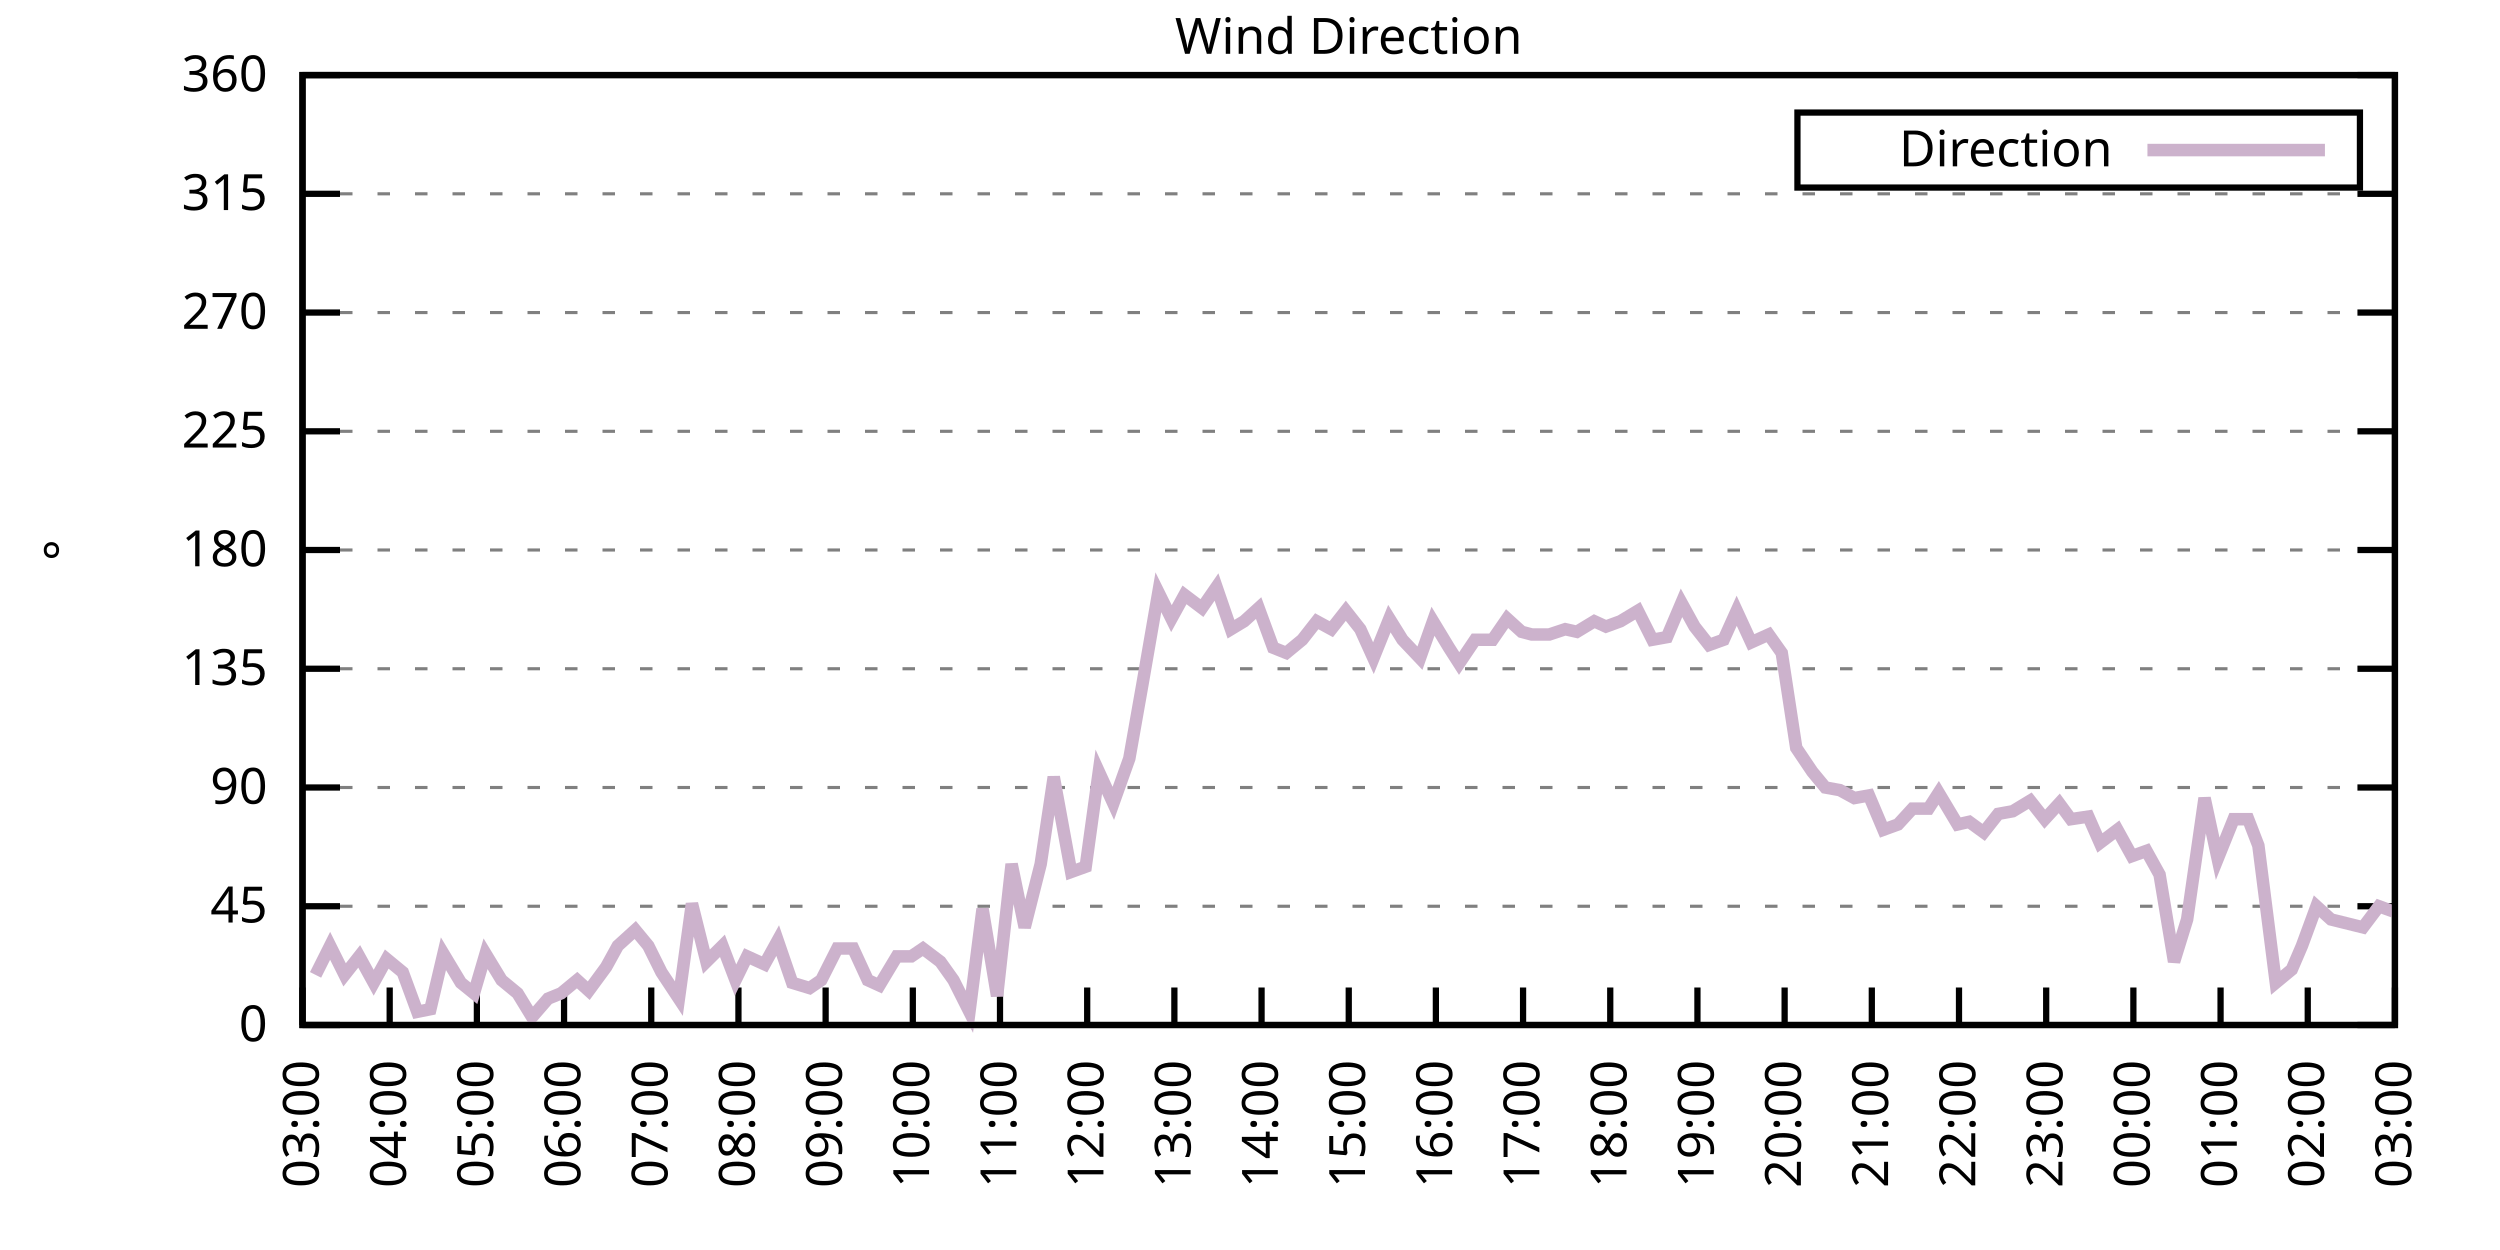
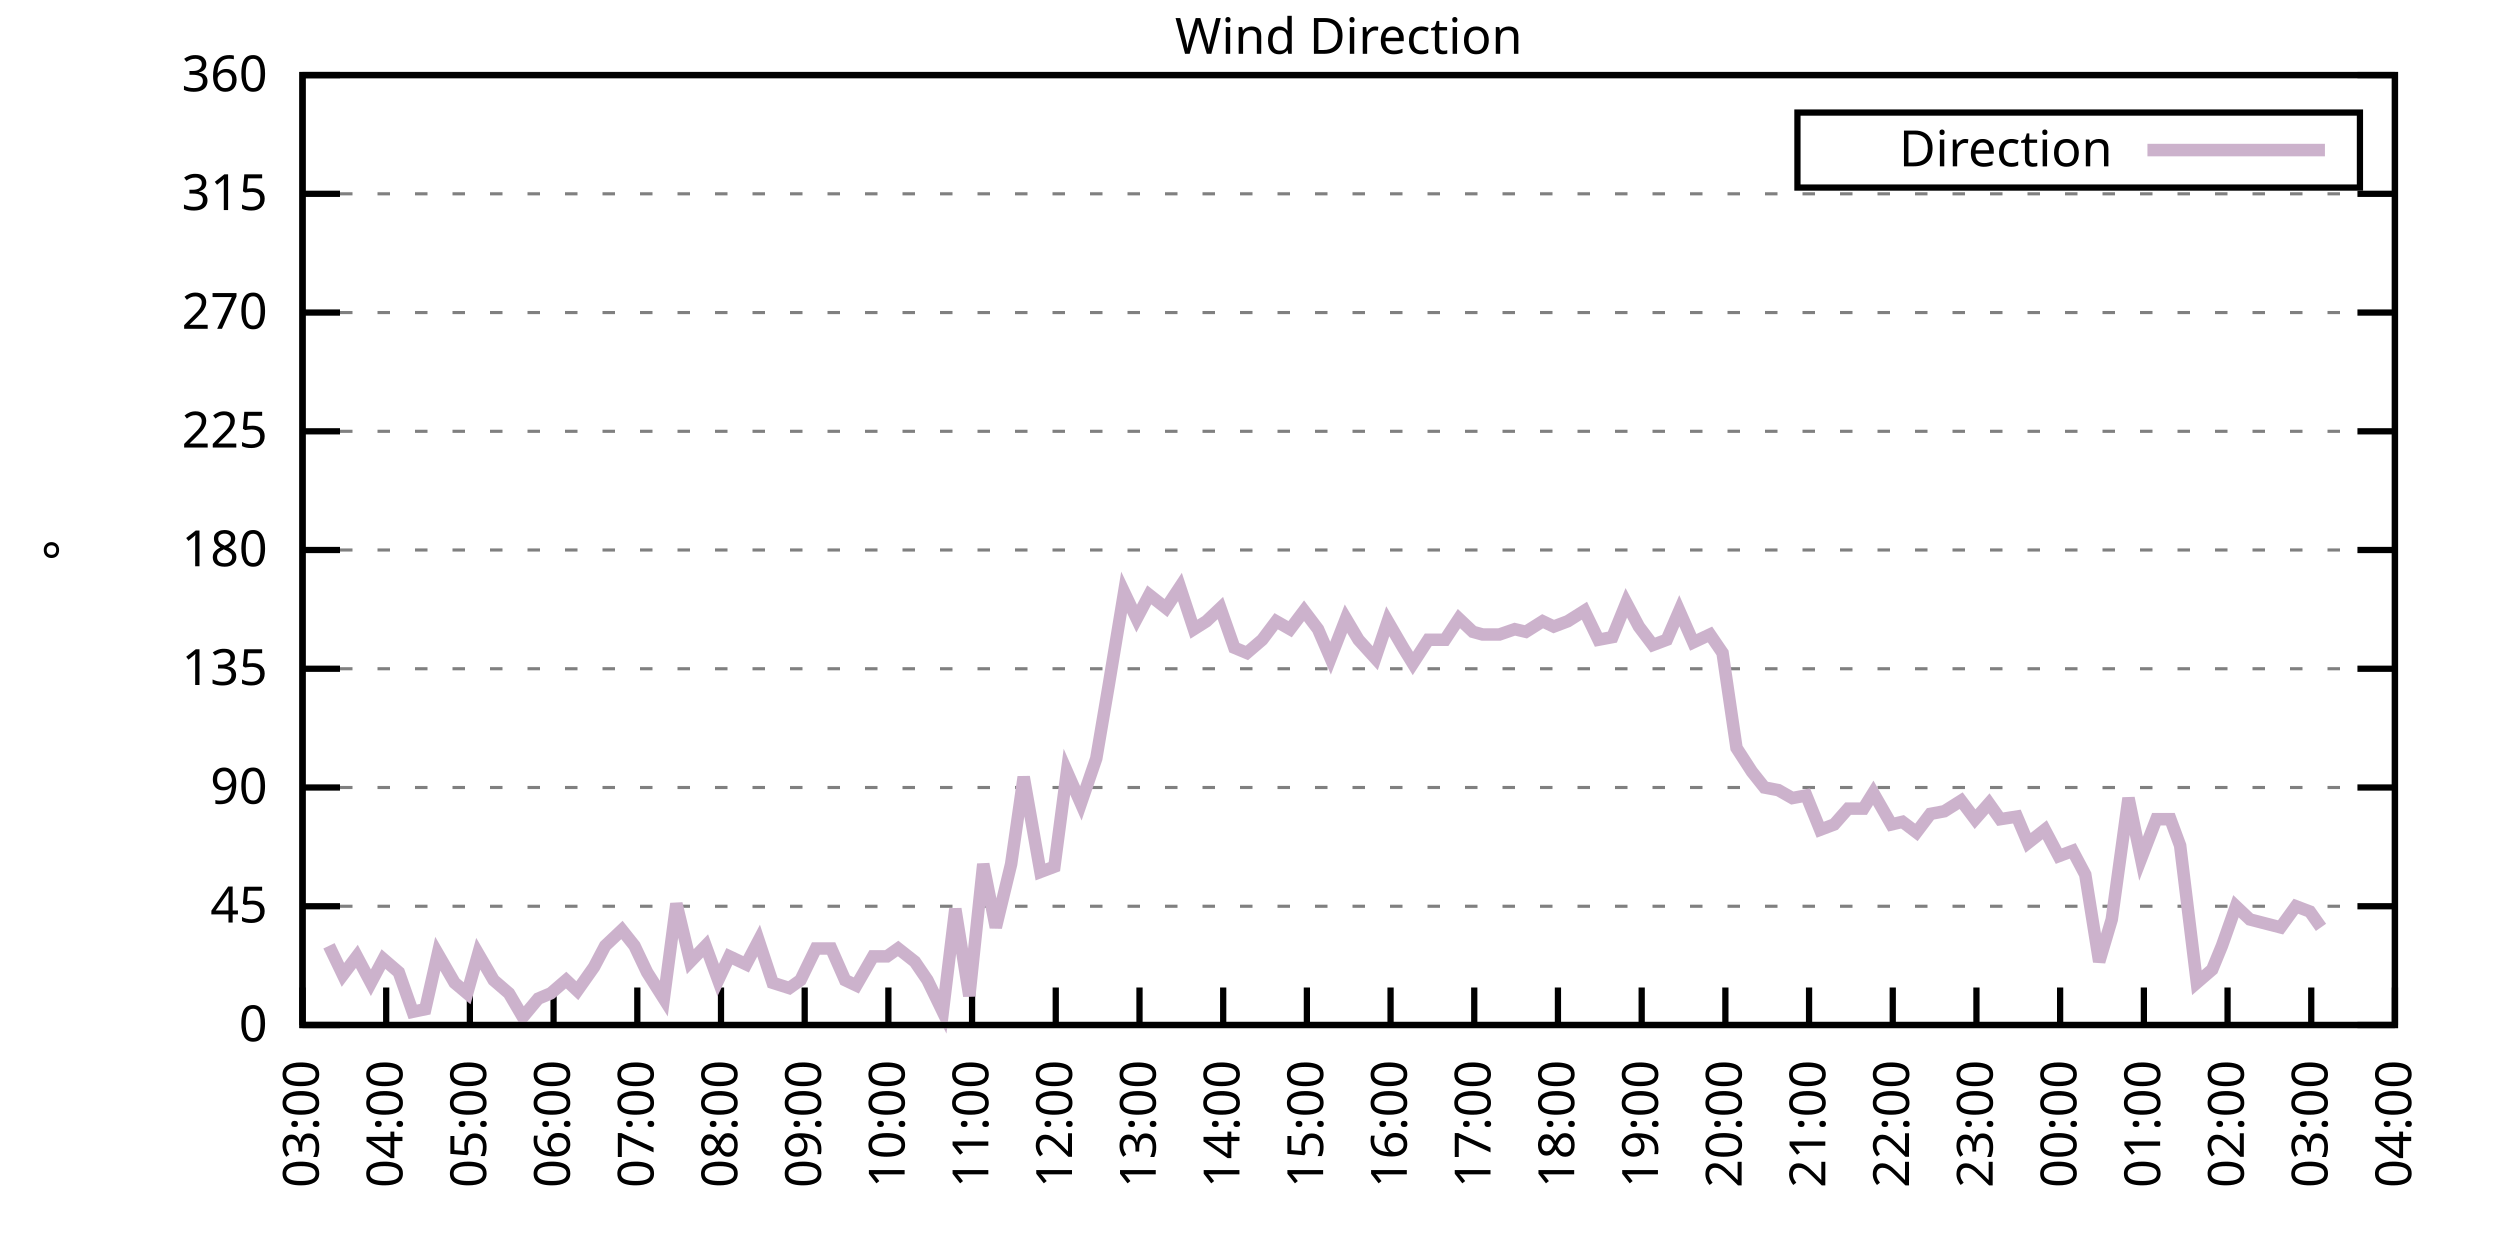
<svg xmlns="http://www.w3.org/2000/svg" xmlns:xlink="http://www.w3.org/1999/xlink" width="400" height="200" viewBox="0 0 400 200">
  <g id="gnuplot_canvas">
    <rect x="0" y="0" width="400" height="200" fill="none" />
    <defs>
      <circle id="gpDot" r="0.5" stroke-width="0.5" stroke="currentColor" />
      <path id="gpPt0" stroke-width="0.333" stroke="currentColor" d="M-1,0 h2 M0,-1 v2" />
      <path id="gpPt1" stroke-width="0.333" stroke="currentColor" d="M-1,-1 L1,1 M1,-1 L-1,1" />
      <path id="gpPt2" stroke-width="0.333" stroke="currentColor" d="M-1,0 L1,0 M0,-1 L0,1 M-1,-1 L1,1 M-1,1 L1,-1" />
      <rect id="gpPt3" stroke-width="0.333" stroke="currentColor" x="-1" y="-1" width="2" height="2" />
      <rect id="gpPt4" stroke-width="0.333" stroke="currentColor" fill="currentColor" x="-1" y="-1" width="2" height="2" />
      <circle id="gpPt5" stroke-width="0.333" stroke="currentColor" cx="0" cy="0" r="1" />
      <use xlink:href="#gpPt5" id="gpPt6" fill="currentColor" stroke="none" />
      <path id="gpPt7" stroke-width="0.333" stroke="currentColor" d="M0,-1.33 L-1.33,0.67 L1.33,0.67 z" />
      <use xlink:href="#gpPt7" id="gpPt8" fill="currentColor" stroke="none" />
      <use xlink:href="#gpPt7" id="gpPt9" stroke="currentColor" transform="rotate(180)" />
      <use xlink:href="#gpPt9" id="gpPt10" fill="currentColor" stroke="none" />
      <use xlink:href="#gpPt3" id="gpPt11" stroke="currentColor" transform="rotate(45)" />
      <use xlink:href="#gpPt11" id="gpPt12" fill="currentColor" stroke="none" />
      <path id="gpPt13" stroke-width="0.333" stroke="currentColor" d="M0,1.330 L1.265,0.411 L0.782,-1.067 L-0.782,-1.076 L-1.265,0.411 z" />
      <use xlink:href="#gpPt13" id="gpPt14" fill="currentColor" stroke="none" />
      <filter id="textbox" filterUnits="objectBoundingBox" x="0" y="0" height="1" width="1">
        <feFlood flood-color="white" flood-opacity="1" result="bgnd" />
        <feComposite in="SourceGraphic" in2="bgnd" operator="atop" />
      </filter>
      <filter id="greybox" filterUnits="objectBoundingBox" x="0" y="0" height="1" width="1">
        <feFlood flood-color="lightgrey" flood-opacity="1" result="grey" />
        <feComposite in="SourceGraphic" in2="grey" operator="atop" />
      </filter>
    </defs>
    <g fill="none" color="white" stroke="currentColor" stroke-width="1.00" stroke-linecap="butt" stroke-linejoin="miter">
</g>
    <g fill="none" color="black" stroke="currentColor" stroke-width="1.00" stroke-linecap="butt" stroke-linejoin="miter">
      <g stroke="none" shape-rendering="crispEdges">
        <polygon fill="rgb(255, 255, 255)" points="48.40,164.00 383.18,164.00 383.18,12.02 48.40,12.02 " />
      </g>
    </g>
    <g fill="none" color="black" stroke="currentColor" stroke-width="1.00" stroke-linecap="butt" stroke-linejoin="miter">
</g>
    <g fill="none" color="black" stroke="black" stroke-width="0.50" stroke-linecap="butt" stroke-linejoin="miter">
</g>
    <g fill="none" color="gray" stroke="currentColor" stroke-width="0.50" stroke-linecap="butt" stroke-linejoin="miter">
      <path stroke="gray" stroke-dasharray="2,4" class="gridline" d="M48.40,164.00 L383.19,164.00  " />
    </g>
    <g fill="none" color="gray" stroke="gray" stroke-width="1.00" stroke-linecap="butt" stroke-linejoin="miter">
</g>
    <g fill="none" color="black" stroke="currentColor" stroke-width="1.00" stroke-linecap="butt" stroke-linejoin="miter">
      <path stroke="black" d="M48.40,164.00 L54.40,164.00 M383.19,164.00 L377.19,164.00  " />
      <g transform="translate(42.80,166.60)" stroke="none" fill="black" font-family="Sans" font-size="8.00" text-anchor="end">
        <text>
          <tspan font-family="Sans"> 0</tspan>
        </text>
      </g>
    </g>
    <g fill="none" color="black" stroke="currentColor" stroke-width="1.00" stroke-linecap="butt" stroke-linejoin="miter">
</g>
    <g fill="none" color="black" stroke="black" stroke-width="0.50" stroke-linecap="butt" stroke-linejoin="miter">
</g>
    <g fill="none" color="gray" stroke="currentColor" stroke-width="0.50" stroke-linecap="butt" stroke-linejoin="miter">
      <path stroke="gray" stroke-dasharray="2,4" class="gridline" d="M48.40,145.00 L383.19,145.00  " />
    </g>
    <g fill="none" color="gray" stroke="gray" stroke-width="1.00" stroke-linecap="butt" stroke-linejoin="miter">
</g>
    <g fill="none" color="black" stroke="currentColor" stroke-width="1.00" stroke-linecap="butt" stroke-linejoin="miter">
      <path stroke="black" d="M48.40,145.00 L54.40,145.00 M383.19,145.00 L377.19,145.00  " />
      <g transform="translate(42.80,147.60)" stroke="none" fill="black" font-family="Sans" font-size="8.00" text-anchor="end">
        <text>
          <tspan font-family="Sans"> 45</tspan>
        </text>
      </g>
    </g>
    <g fill="none" color="black" stroke="currentColor" stroke-width="1.00" stroke-linecap="butt" stroke-linejoin="miter">
</g>
    <g fill="none" color="black" stroke="black" stroke-width="0.50" stroke-linecap="butt" stroke-linejoin="miter">
</g>
    <g fill="none" color="gray" stroke="currentColor" stroke-width="0.50" stroke-linecap="butt" stroke-linejoin="miter">
      <path stroke="gray" stroke-dasharray="2,4" class="gridline" d="M48.40,126.00 L383.19,126.00  " />
    </g>
    <g fill="none" color="gray" stroke="gray" stroke-width="1.00" stroke-linecap="butt" stroke-linejoin="miter">
</g>
    <g fill="none" color="black" stroke="currentColor" stroke-width="1.00" stroke-linecap="butt" stroke-linejoin="miter">
      <path stroke="black" d="M48.40,126.00 L54.40,126.00 M383.19,126.00 L377.19,126.00  " />
      <g transform="translate(42.80,128.60)" stroke="none" fill="black" font-family="Sans" font-size="8.00" text-anchor="end">
        <text>
          <tspan font-family="Sans"> 90</tspan>
        </text>
      </g>
    </g>
    <g fill="none" color="black" stroke="currentColor" stroke-width="1.00" stroke-linecap="butt" stroke-linejoin="miter">
</g>
    <g fill="none" color="black" stroke="black" stroke-width="0.50" stroke-linecap="butt" stroke-linejoin="miter">
</g>
    <g fill="none" color="gray" stroke="currentColor" stroke-width="0.50" stroke-linecap="butt" stroke-linejoin="miter">
      <path stroke="gray" stroke-dasharray="2,4" class="gridline" d="M48.40,107.00 L383.19,107.00  " />
    </g>
    <g fill="none" color="gray" stroke="gray" stroke-width="1.00" stroke-linecap="butt" stroke-linejoin="miter">
</g>
    <g fill="none" color="black" stroke="currentColor" stroke-width="1.00" stroke-linecap="butt" stroke-linejoin="miter">
      <path stroke="black" d="M48.40,107.00 L54.40,107.00 M383.19,107.00 L377.19,107.00  " />
      <g transform="translate(42.80,109.60)" stroke="none" fill="black" font-family="Sans" font-size="8.00" text-anchor="end">
        <text>
          <tspan font-family="Sans"> 135</tspan>
        </text>
      </g>
    </g>
    <g fill="none" color="black" stroke="currentColor" stroke-width="1.00" stroke-linecap="butt" stroke-linejoin="miter">
</g>
    <g fill="none" color="black" stroke="black" stroke-width="0.50" stroke-linecap="butt" stroke-linejoin="miter">
</g>
    <g fill="none" color="gray" stroke="currentColor" stroke-width="0.50" stroke-linecap="butt" stroke-linejoin="miter">
      <path stroke="gray" stroke-dasharray="2,4" class="gridline" d="M48.40,88.00 L383.19,88.00  " />
    </g>
    <g fill="none" color="gray" stroke="gray" stroke-width="1.00" stroke-linecap="butt" stroke-linejoin="miter">
</g>
    <g fill="none" color="black" stroke="currentColor" stroke-width="1.00" stroke-linecap="butt" stroke-linejoin="miter">
      <path stroke="black" d="M48.40,88.00 L54.40,88.00 M383.19,88.00 L377.19,88.00  " />
      <g transform="translate(42.80,90.60)" stroke="none" fill="black" font-family="Sans" font-size="8.00" text-anchor="end">
        <text>
          <tspan font-family="Sans"> 180</tspan>
        </text>
      </g>
    </g>
    <g fill="none" color="black" stroke="currentColor" stroke-width="1.00" stroke-linecap="butt" stroke-linejoin="miter">
</g>
    <g fill="none" color="black" stroke="black" stroke-width="0.50" stroke-linecap="butt" stroke-linejoin="miter">
</g>
    <g fill="none" color="gray" stroke="currentColor" stroke-width="0.50" stroke-linecap="butt" stroke-linejoin="miter">
      <path stroke="gray" stroke-dasharray="2,4" class="gridline" d="M48.40,69.01 L383.19,69.01  " />
    </g>
    <g fill="none" color="gray" stroke="gray" stroke-width="1.00" stroke-linecap="butt" stroke-linejoin="miter">
</g>
    <g fill="none" color="black" stroke="currentColor" stroke-width="1.00" stroke-linecap="butt" stroke-linejoin="miter">
      <path stroke="black" d="M48.40,69.01 L54.40,69.01 M383.19,69.01 L377.19,69.01  " />
      <g transform="translate(42.80,71.61)" stroke="none" fill="black" font-family="Sans" font-size="8.00" text-anchor="end">
        <text>
          <tspan font-family="Sans"> 225</tspan>
        </text>
      </g>
    </g>
    <g fill="none" color="black" stroke="currentColor" stroke-width="1.00" stroke-linecap="butt" stroke-linejoin="miter">
</g>
    <g fill="none" color="black" stroke="black" stroke-width="0.50" stroke-linecap="butt" stroke-linejoin="miter">
</g>
    <g fill="none" color="gray" stroke="currentColor" stroke-width="0.50" stroke-linecap="butt" stroke-linejoin="miter">
      <path stroke="gray" stroke-dasharray="2,4" class="gridline" d="M48.40,50.01 L383.19,50.01  " />
    </g>
    <g fill="none" color="gray" stroke="gray" stroke-width="1.00" stroke-linecap="butt" stroke-linejoin="miter">
</g>
    <g fill="none" color="black" stroke="currentColor" stroke-width="1.00" stroke-linecap="butt" stroke-linejoin="miter">
      <path stroke="black" d="M48.40,50.01 L54.40,50.01 M383.19,50.01 L377.19,50.01  " />
      <g transform="translate(42.80,52.61)" stroke="none" fill="black" font-family="Sans" font-size="8.00" text-anchor="end">
        <text>
          <tspan font-family="Sans"> 270</tspan>
        </text>
      </g>
    </g>
    <g fill="none" color="black" stroke="currentColor" stroke-width="1.00" stroke-linecap="butt" stroke-linejoin="miter">
</g>
    <g fill="none" color="black" stroke="black" stroke-width="0.50" stroke-linecap="butt" stroke-linejoin="miter">
</g>
    <g fill="none" color="gray" stroke="currentColor" stroke-width="0.50" stroke-linecap="butt" stroke-linejoin="miter">
      <path stroke="gray" stroke-dasharray="2,4" class="gridline" d="M48.40,31.01 L383.19,31.01  " />
    </g>
    <g fill="none" color="gray" stroke="gray" stroke-width="1.00" stroke-linecap="butt" stroke-linejoin="miter">
</g>
    <g fill="none" color="black" stroke="currentColor" stroke-width="1.00" stroke-linecap="butt" stroke-linejoin="miter">
      <path stroke="black" d="M48.40,31.01 L54.40,31.01 M383.19,31.01 L377.19,31.01  " />
      <g transform="translate(42.80,33.61)" stroke="none" fill="black" font-family="Sans" font-size="8.00" text-anchor="end">
        <text>
          <tspan font-family="Sans"> 315</tspan>
        </text>
      </g>
    </g>
    <g fill="none" color="black" stroke="currentColor" stroke-width="1.00" stroke-linecap="butt" stroke-linejoin="miter">
</g>
    <g fill="none" color="black" stroke="black" stroke-width="0.50" stroke-linecap="butt" stroke-linejoin="miter">
</g>
    <g fill="none" color="gray" stroke="currentColor" stroke-width="0.50" stroke-linecap="butt" stroke-linejoin="miter">
      <path stroke="gray" stroke-dasharray="2,4" class="gridline" d="M48.40,12.01 L383.19,12.01  " />
    </g>
    <g fill="none" color="gray" stroke="gray" stroke-width="1.00" stroke-linecap="butt" stroke-linejoin="miter">
</g>
    <g fill="none" color="black" stroke="currentColor" stroke-width="1.00" stroke-linecap="butt" stroke-linejoin="miter">
      <path stroke="black" d="M48.40,12.01 L54.40,12.01 M383.19,12.01 L377.19,12.01  " />
      <g transform="translate(42.80,14.61)" stroke="none" fill="black" font-family="Sans" font-size="8.00" text-anchor="end">
        <text>
          <tspan font-family="Sans"> 360</tspan>
        </text>
      </g>
    </g>
    <g fill="none" color="black" stroke="currentColor" stroke-width="1.00" stroke-linecap="butt" stroke-linejoin="miter">
      <path stroke="black" d="M48.40,164.00 L48.40,158.00  " />
      <g transform="translate(51.00,169.60) rotate(270.00)" stroke="none" fill="black" font-family="Sans" font-size="8.00" text-anchor="end">
        <text>
          <tspan font-family="Sans">03:00</tspan>
        </text>
      </g>
    </g>
    <g fill="none" color="black" stroke="currentColor" stroke-width="1.00" stroke-linecap="butt" stroke-linejoin="miter">
-       <path stroke="black" d="M62.35,164.00 L62.35,158.00  " />
-       <g transform="translate(64.95,169.60) rotate(270.00)" stroke="none" fill="black" font-family="Sans" font-size="8.00" text-anchor="end">
+       <path stroke="black" d="M61.79,164.00 L61.79,158.00  " />
+       <g transform="translate(64.39,169.60) rotate(270.00)" stroke="none" fill="black" font-family="Sans" font-size="8.00" text-anchor="end">
        <text>
          <tspan font-family="Sans">04:00</tspan>
        </text>
      </g>
    </g>
    <g fill="none" color="black" stroke="currentColor" stroke-width="1.00" stroke-linecap="butt" stroke-linejoin="miter">
-       <path stroke="black" d="M76.30,164.00 L76.30,158.00  " />
-       <g transform="translate(78.90,169.60) rotate(270.00)" stroke="none" fill="black" font-family="Sans" font-size="8.00" text-anchor="end">
+       <path stroke="black" d="M75.18,164.00 L75.18,158.00  " />
+       <g transform="translate(77.78,169.60) rotate(270.00)" stroke="none" fill="black" font-family="Sans" font-size="8.00" text-anchor="end">
        <text>
          <tspan font-family="Sans">05:00</tspan>
        </text>
      </g>
    </g>
    <g fill="none" color="black" stroke="currentColor" stroke-width="1.00" stroke-linecap="butt" stroke-linejoin="miter">
-       <path stroke="black" d="M90.25,164.00 L90.25,158.00  " />
-       <g transform="translate(92.85,169.60) rotate(270.00)" stroke="none" fill="black" font-family="Sans" font-size="8.00" text-anchor="end">
+       <path stroke="black" d="M88.57,164.00 L88.57,158.00  " />
+       <g transform="translate(91.17,169.60) rotate(270.00)" stroke="none" fill="black" font-family="Sans" font-size="8.00" text-anchor="end">
        <text>
          <tspan font-family="Sans">06:00</tspan>
        </text>
      </g>
    </g>
    <g fill="none" color="black" stroke="currentColor" stroke-width="1.00" stroke-linecap="butt" stroke-linejoin="miter">
-       <path stroke="black" d="M104.20,164.00 L104.20,158.00  " />
-       <g transform="translate(106.80,169.60) rotate(270.00)" stroke="none" fill="black" font-family="Sans" font-size="8.00" text-anchor="end">
+       <path stroke="black" d="M101.97,164.00 L101.97,158.00  " />
+       <g transform="translate(104.57,169.60) rotate(270.00)" stroke="none" fill="black" font-family="Sans" font-size="8.00" text-anchor="end">
        <text>
          <tspan font-family="Sans">07:00</tspan>
        </text>
      </g>
    </g>
    <g fill="none" color="black" stroke="currentColor" stroke-width="1.00" stroke-linecap="butt" stroke-linejoin="miter">
-       <path stroke="black" d="M118.15,164.00 L118.15,158.00  " />
-       <g transform="translate(120.75,169.60) rotate(270.00)" stroke="none" fill="black" font-family="Sans" font-size="8.00" text-anchor="end">
+       <path stroke="black" d="M115.36,164.00 L115.36,158.00  " />
+       <g transform="translate(117.96,169.60) rotate(270.00)" stroke="none" fill="black" font-family="Sans" font-size="8.00" text-anchor="end">
        <text>
          <tspan font-family="Sans">08:00</tspan>
        </text>
      </g>
    </g>
    <g fill="none" color="black" stroke="currentColor" stroke-width="1.00" stroke-linecap="butt" stroke-linejoin="miter">
-       <path stroke="black" d="M132.10,164.00 L132.10,158.00  " />
-       <g transform="translate(134.70,169.60) rotate(270.00)" stroke="none" fill="black" font-family="Sans" font-size="8.00" text-anchor="end">
+       <path stroke="black" d="M128.75,164.00 L128.75,158.00  " />
+       <g transform="translate(131.35,169.60) rotate(270.00)" stroke="none" fill="black" font-family="Sans" font-size="8.00" text-anchor="end">
        <text>
          <tspan font-family="Sans">09:00</tspan>
        </text>
      </g>
    </g>
    <g fill="none" color="black" stroke="currentColor" stroke-width="1.00" stroke-linecap="butt" stroke-linejoin="miter">
-       <path stroke="black" d="M146.05,164.00 L146.05,158.00  " />
-       <g transform="translate(148.65,169.60) rotate(270.00)" stroke="none" fill="black" font-family="Sans" font-size="8.00" text-anchor="end">
+       <path stroke="black" d="M142.14,164.00 L142.14,158.00  " />
+       <g transform="translate(144.74,169.60) rotate(270.00)" stroke="none" fill="black" font-family="Sans" font-size="8.00" text-anchor="end">
        <text>
          <tspan font-family="Sans">10:00</tspan>
        </text>
      </g>
    </g>
    <g fill="none" color="black" stroke="currentColor" stroke-width="1.00" stroke-linecap="butt" stroke-linejoin="miter">
-       <path stroke="black" d="M160.00,164.00 L160.00,158.00  " />
-       <g transform="translate(162.60,169.60) rotate(270.00)" stroke="none" fill="black" font-family="Sans" font-size="8.00" text-anchor="end">
+       <path stroke="black" d="M155.53,164.00 L155.53,158.00  " />
+       <g transform="translate(158.13,169.60) rotate(270.00)" stroke="none" fill="black" font-family="Sans" font-size="8.00" text-anchor="end">
        <text>
          <tspan font-family="Sans">11:00</tspan>
        </text>
      </g>
    </g>
    <g fill="none" color="black" stroke="currentColor" stroke-width="1.00" stroke-linecap="butt" stroke-linejoin="miter">
-       <path stroke="black" d="M173.95,164.00 L173.95,158.00  " />
-       <g transform="translate(176.55,169.60) rotate(270.00)" stroke="none" fill="black" font-family="Sans" font-size="8.00" text-anchor="end">
+       <path stroke="black" d="M168.92,164.00 L168.92,158.00  " />
+       <g transform="translate(171.52,169.60) rotate(270.00)" stroke="none" fill="black" font-family="Sans" font-size="8.00" text-anchor="end">
        <text>
          <tspan font-family="Sans">12:00</tspan>
        </text>
      </g>
    </g>
    <g fill="none" color="black" stroke="currentColor" stroke-width="1.00" stroke-linecap="butt" stroke-linejoin="miter">
-       <path stroke="black" d="M187.90,164.00 L187.90,158.00  " />
-       <g transform="translate(190.50,169.60) rotate(270.00)" stroke="none" fill="black" font-family="Sans" font-size="8.00" text-anchor="end">
+       <path stroke="black" d="M182.32,164.00 L182.32,158.00  " />
+       <g transform="translate(184.92,169.60) rotate(270.00)" stroke="none" fill="black" font-family="Sans" font-size="8.00" text-anchor="end">
        <text>
          <tspan font-family="Sans">13:00</tspan>
        </text>
      </g>
    </g>
    <g fill="none" color="black" stroke="currentColor" stroke-width="1.00" stroke-linecap="butt" stroke-linejoin="miter">
-       <path stroke="black" d="M201.85,164.00 L201.85,158.00  " />
-       <g transform="translate(204.45,169.60) rotate(270.00)" stroke="none" fill="black" font-family="Sans" font-size="8.00" text-anchor="end">
+       <path stroke="black" d="M195.71,164.00 L195.71,158.00  " />
+       <g transform="translate(198.31,169.60) rotate(270.00)" stroke="none" fill="black" font-family="Sans" font-size="8.00" text-anchor="end">
        <text>
          <tspan font-family="Sans">14:00</tspan>
        </text>
      </g>
    </g>
    <g fill="none" color="black" stroke="currentColor" stroke-width="1.00" stroke-linecap="butt" stroke-linejoin="miter">
-       <path stroke="black" d="M215.80,164.00 L215.80,158.00  " />
-       <g transform="translate(218.40,169.60) rotate(270.00)" stroke="none" fill="black" font-family="Sans" font-size="8.00" text-anchor="end">
+       <path stroke="black" d="M209.10,164.00 L209.10,158.00  " />
+       <g transform="translate(211.70,169.60) rotate(270.00)" stroke="none" fill="black" font-family="Sans" font-size="8.00" text-anchor="end">
        <text>
          <tspan font-family="Sans">15:00</tspan>
        </text>
      </g>
    </g>
    <g fill="none" color="black" stroke="currentColor" stroke-width="1.00" stroke-linecap="butt" stroke-linejoin="miter">
-       <path stroke="black" d="M229.74,164.00 L229.74,158.00  " />
-       <g transform="translate(232.34,169.60) rotate(270.00)" stroke="none" fill="black" font-family="Sans" font-size="8.00" text-anchor="end">
+       <path stroke="black" d="M222.49,164.00 L222.49,158.00  " />
+       <g transform="translate(225.09,169.60) rotate(270.00)" stroke="none" fill="black" font-family="Sans" font-size="8.00" text-anchor="end">
        <text>
          <tspan font-family="Sans">16:00</tspan>
        </text>
      </g>
    </g>
    <g fill="none" color="black" stroke="currentColor" stroke-width="1.00" stroke-linecap="butt" stroke-linejoin="miter">
-       <path stroke="black" d="M243.69,164.00 L243.69,158.00  " />
-       <g transform="translate(246.29,169.60) rotate(270.00)" stroke="none" fill="black" font-family="Sans" font-size="8.00" text-anchor="end">
+       <path stroke="black" d="M235.88,164.00 L235.88,158.00  " />
+       <g transform="translate(238.48,169.60) rotate(270.00)" stroke="none" fill="black" font-family="Sans" font-size="8.00" text-anchor="end">
        <text>
          <tspan font-family="Sans">17:00</tspan>
        </text>
      </g>
    </g>
    <g fill="none" color="black" stroke="currentColor" stroke-width="1.00" stroke-linecap="butt" stroke-linejoin="miter">
-       <path stroke="black" d="M257.64,164.00 L257.64,158.00  " />
-       <g transform="translate(260.24,169.60) rotate(270.00)" stroke="none" fill="black" font-family="Sans" font-size="8.00" text-anchor="end">
+       <path stroke="black" d="M249.27,164.00 L249.27,158.00  " />
+       <g transform="translate(251.87,169.60) rotate(270.00)" stroke="none" fill="black" font-family="Sans" font-size="8.00" text-anchor="end">
        <text>
          <tspan font-family="Sans">18:00</tspan>
        </text>
      </g>
    </g>
    <g fill="none" color="black" stroke="currentColor" stroke-width="1.00" stroke-linecap="butt" stroke-linejoin="miter">
-       <path stroke="black" d="M271.59,164.00 L271.59,158.00  " />
-       <g transform="translate(274.19,169.60) rotate(270.00)" stroke="none" fill="black" font-family="Sans" font-size="8.00" text-anchor="end">
+       <path stroke="black" d="M262.67,164.00 L262.67,158.00  " />
+       <g transform="translate(265.27,169.60) rotate(270.00)" stroke="none" fill="black" font-family="Sans" font-size="8.00" text-anchor="end">
        <text>
          <tspan font-family="Sans">19:00</tspan>
        </text>
      </g>
    </g>
    <g fill="none" color="black" stroke="currentColor" stroke-width="1.00" stroke-linecap="butt" stroke-linejoin="miter">
-       <path stroke="black" d="M285.54,164.00 L285.54,158.00  " />
-       <g transform="translate(288.14,169.60) rotate(270.00)" stroke="none" fill="black" font-family="Sans" font-size="8.00" text-anchor="end">
+       <path stroke="black" d="M276.06,164.00 L276.06,158.00  " />
+       <g transform="translate(278.66,169.60) rotate(270.00)" stroke="none" fill="black" font-family="Sans" font-size="8.00" text-anchor="end">
        <text>
          <tspan font-family="Sans">20:00</tspan>
        </text>
      </g>
    </g>
    <g fill="none" color="black" stroke="currentColor" stroke-width="1.00" stroke-linecap="butt" stroke-linejoin="miter">
-       <path stroke="black" d="M299.49,164.00 L299.49,158.00  " />
-       <g transform="translate(302.09,169.60) rotate(270.00)" stroke="none" fill="black" font-family="Sans" font-size="8.00" text-anchor="end">
+       <path stroke="black" d="M289.45,164.00 L289.45,158.00  " />
+       <g transform="translate(292.05,169.60) rotate(270.00)" stroke="none" fill="black" font-family="Sans" font-size="8.00" text-anchor="end">
        <text>
          <tspan font-family="Sans">21:00</tspan>
        </text>
      </g>
    </g>
    <g fill="none" color="black" stroke="currentColor" stroke-width="1.00" stroke-linecap="butt" stroke-linejoin="miter">
-       <path stroke="black" d="M313.44,164.00 L313.44,158.00  " />
-       <g transform="translate(316.04,169.60) rotate(270.00)" stroke="none" fill="black" font-family="Sans" font-size="8.00" text-anchor="end">
+       <path stroke="black" d="M302.84,164.00 L302.84,158.00  " />
+       <g transform="translate(305.44,169.60) rotate(270.00)" stroke="none" fill="black" font-family="Sans" font-size="8.00" text-anchor="end">
        <text>
          <tspan font-family="Sans">22:00</tspan>
        </text>
      </g>
    </g>
    <g fill="none" color="black" stroke="currentColor" stroke-width="1.00" stroke-linecap="butt" stroke-linejoin="miter">
-       <path stroke="black" d="M327.39,164.00 L327.39,158.00  " />
-       <g transform="translate(329.99,169.60) rotate(270.00)" stroke="none" fill="black" font-family="Sans" font-size="8.00" text-anchor="end">
+       <path stroke="black" d="M316.23,164.00 L316.23,158.00  " />
+       <g transform="translate(318.83,169.60) rotate(270.00)" stroke="none" fill="black" font-family="Sans" font-size="8.00" text-anchor="end">
        <text>
          <tspan font-family="Sans">23:00</tspan>
        </text>
      </g>
    </g>
    <g fill="none" color="black" stroke="currentColor" stroke-width="1.00" stroke-linecap="butt" stroke-linejoin="miter">
-       <path stroke="black" d="M341.34,164.00 L341.34,158.00  " />
-       <g transform="translate(343.94,169.60) rotate(270.00)" stroke="none" fill="black" font-family="Sans" font-size="8.00" text-anchor="end">
+       <path stroke="black" d="M329.62,164.00 L329.62,158.00  " />
+       <g transform="translate(332.22,169.60) rotate(270.00)" stroke="none" fill="black" font-family="Sans" font-size="8.00" text-anchor="end">
        <text>
          <tspan font-family="Sans">00:00</tspan>
        </text>
      </g>
    </g>
    <g fill="none" color="black" stroke="currentColor" stroke-width="1.00" stroke-linecap="butt" stroke-linejoin="miter">
-       <path stroke="black" d="M355.29,164.00 L355.29,158.00  " />
-       <g transform="translate(357.89,169.60) rotate(270.00)" stroke="none" fill="black" font-family="Sans" font-size="8.00" text-anchor="end">
+       <path stroke="black" d="M343.02,164.00 L343.02,158.00  " />
+       <g transform="translate(345.62,169.60) rotate(270.00)" stroke="none" fill="black" font-family="Sans" font-size="8.00" text-anchor="end">
        <text>
          <tspan font-family="Sans">01:00</tspan>
        </text>
      </g>
    </g>
    <g fill="none" color="black" stroke="currentColor" stroke-width="1.00" stroke-linecap="butt" stroke-linejoin="miter">
-       <path stroke="black" d="M369.24,164.00 L369.24,158.00  " />
-       <g transform="translate(371.84,169.60) rotate(270.00)" stroke="none" fill="black" font-family="Sans" font-size="8.00" text-anchor="end">
+       <path stroke="black" d="M356.41,164.00 L356.41,158.00  " />
+       <g transform="translate(359.01,169.60) rotate(270.00)" stroke="none" fill="black" font-family="Sans" font-size="8.00" text-anchor="end">
        <text>
          <tspan font-family="Sans">02:00</tspan>
+         </text>
+       </g>
+     </g>
+     <g fill="none" color="black" stroke="currentColor" stroke-width="1.00" stroke-linecap="butt" stroke-linejoin="miter">
+       <path stroke="black" d="M369.80,164.00 L369.80,158.00  " />
+       <g transform="translate(372.40,169.60) rotate(270.00)" stroke="none" fill="black" font-family="Sans" font-size="8.00" text-anchor="end">
+         <text>
+           <tspan font-family="Sans">03:00</tspan>
        </text>
      </g>
    </g>
    <g fill="none" color="black" stroke="currentColor" stroke-width="1.00" stroke-linecap="butt" stroke-linejoin="miter">
      <path stroke="black" d="M383.19,164.00 L383.19,158.00  " />
      <g transform="translate(385.79,169.60) rotate(270.00)" stroke="none" fill="black" font-family="Sans" font-size="8.00" text-anchor="end">
        <text>
-           <tspan font-family="Sans">03:00</tspan>
+           <tspan font-family="Sans">04:00</tspan>
        </text>
      </g>
    </g>
    <g fill="none" color="black" stroke="currentColor" stroke-width="1.00" stroke-linecap="butt" stroke-linejoin="miter">
</g>
    <g fill="none" color="black" stroke="currentColor" stroke-width="1.00" stroke-linecap="butt" stroke-linejoin="miter">
      <path stroke="black" d="M48.40,12.01 L48.40,164.00 L383.19,164.00 L383.19,12.01 L48.40,12.01 Z  " />
    </g>
    <g fill="none" color="black" stroke="currentColor" stroke-width="1.00" stroke-linecap="butt" stroke-linejoin="miter">
</g>
    <g fill="none" color="black" stroke="currentColor" stroke-width="1.00" stroke-linecap="butt" stroke-linejoin="miter">
      <path stroke="black" d="M287.59,30.01 L287.59,18.01 L377.59,18.01 L377.59,30.01 L287.59,30.01 Z  " />
    </g>
    <g id="Wind_direction_plot_1">
      <g fill="none" color="white" stroke="black" stroke-width="2.00" stroke-linecap="butt" stroke-linejoin="miter">
</g>
      <g fill="none" color="black" stroke="currentColor" stroke-width="2.00" stroke-linecap="butt" stroke-linejoin="miter">
        <g transform="translate(337.99,26.61)" stroke="none" fill="black" font-family="Sans" font-size="8.00" text-anchor="end">
          <text>
            <tspan font-family="Sans">Direction</tspan>
          </text>
        </g>
      </g>
      <g fill="none" color="black" stroke="currentColor" stroke-width="2.00" stroke-linecap="butt" stroke-linejoin="miter">
-         <path stroke="rgb(204, 178, 204)" d="M343.59,24.01 L371.99,24.01 M50.49,155.98 L52.82,151.33 L55.14,155.98 L57.47,153.02 L59.79,157.24 L61.88,153.45   L64.44,155.56 L66.77,161.89 L68.86,161.47 L70.95,152.60 L73.74,157.24 L75.83,158.93 L77.69,152.60 L80.25,156.82   L82.81,158.93 L85.13,162.73 L87.69,159.78 L89.78,158.93 L92.34,156.82 L94.20,158.51 L96.99,154.71 L98.85,151.33   L101.64,148.80 L103.73,151.33 L105.83,155.56 L108.62,159.78 L110.71,144.58 L113.03,153.87 L115.59,151.33 L117.68,156.82   L119.54,153.02 L122.33,154.29 L124.43,150.49 L126.75,157.24 L129.54,158.09 L131.40,156.82 L133.96,151.76 L136.51,151.76   L138.84,156.82 L140.70,157.67 L143.49,153.02 L145.81,153.02 L147.67,151.76 L150.46,153.87 L152.56,156.82 L155.11,161.89   L157.21,145.42 L159.53,159.36 L161.86,138.25 L163.95,148.38 L166.51,138.25 L168.60,124.31 L171.39,139.51 L173.71,138.67   L175.81,123.47 L178.13,128.54 L180.69,121.36 L182.78,109.54 L185.34,94.76 L187.43,98.98 L189.52,95.18 L192.31,97.29   L194.64,93.92 L196.96,100.67 L199.06,99.40 L201.38,97.29 L203.71,103.63 L205.80,104.47 L208.36,102.36 L210.68,99.40   L213.01,100.67 L215.33,97.72 L217.65,100.67 L219.75,105.31 L222.30,98.98 L224.40,102.36 L227.19,105.31 L229.28,99.40   L231.84,103.63 L233.46,106.16 L236.02,102.36 L238.81,102.36 L241.14,98.98 L243.46,101.09 L245.09,101.52 L247.88,101.52   L250.44,100.67 L252.30,101.09 L255.09,99.40 L256.95,100.25 L259.27,99.40 L262.06,97.72 L264.39,102.36 L266.71,101.94   L269.04,96.45 L271.13,100.25 L273.45,103.20 L275.78,102.36 L277.87,97.72 L280.20,102.78 L282.99,101.52 L285.08,104.47   L287.40,119.67 L289.96,123.47 L292.05,126.00 L294.38,126.42 L296.70,127.69 L299.03,127.27 L301.35,132.76 L303.68,131.91   L306.00,129.38 L308.56,129.38 L310.19,126.85 L313.21,131.91 L315.07,131.49 L317.39,133.18 L319.72,130.22 L322.04,129.80   L324.83,128.11 L327.16,131.07 L329.48,128.54 L331.34,131.07 L334.13,130.65 L335.99,134.87 L338.78,132.76 L341.11,136.98   L343.43,136.14 L345.53,139.93 L347.85,153.87 L349.94,147.11 L352.73,127.69 L354.83,137.40 L357.38,131.07 L359.71,131.07   L361.34,135.29 L364.13,157.24 L366.68,155.13 L368.31,151.33 L370.64,145.00 L372.96,147.11 L378.08,148.38 L380.63,145.00   L382.96,145.85  " />
+         <path stroke="rgb(204, 178, 204)" d="M343.59,24.01 L371.99,24.01 M52.64,151.33 L54.87,155.98 L57.10,153.02 L59.34,157.24 L61.35,153.45 L63.80,155.56   L66.03,161.89 L68.04,161.47 L70.05,152.60 L72.73,157.24 L74.74,158.93 L76.52,152.60 L78.98,156.82 L81.43,158.93   L83.66,162.73 L86.12,159.78 L88.13,158.93 L90.58,156.82 L92.37,158.51 L95.05,154.71 L96.83,151.33 L99.51,148.80   L101.52,151.33 L103.53,155.56 L106.21,159.78 L108.22,144.58 L110.45,153.87 L112.90,151.33 L114.91,156.82 L116.70,153.02   L119.38,154.29 L121.38,150.49 L123.62,157.24 L126.29,158.09 L128.08,156.82 L130.54,151.76 L132.99,151.76 L135.22,156.82   L137.01,157.67 L139.69,153.02 L141.92,153.02 L143.70,151.76 L146.38,153.87 L148.39,156.82 L150.85,161.89 L152.85,145.42   L155.09,159.36 L157.32,138.25 L159.33,148.38 L161.78,138.25 L163.79,124.31 L166.47,139.51 L168.70,138.67 L170.71,123.47   L172.94,128.54 L175.40,121.36 L177.41,109.54 L179.86,94.76 L181.87,98.98 L183.88,95.18 L186.56,97.29 L188.79,93.92   L191.02,100.67 L193.03,99.40 L195.26,97.29 L197.49,103.63 L199.50,104.47 L201.96,102.36 L204.19,99.40 L206.42,100.67   L208.65,97.72 L210.88,100.67 L212.89,105.31 L215.35,98.98 L217.36,102.36 L220.04,105.31 L222.04,99.40 L224.50,103.63   L226.06,106.16 L228.52,102.36 L231.20,102.36 L233.43,98.98 L235.66,101.09 L237.22,101.52 L239.90,101.52 L242.36,100.67   L244.14,101.09 L246.82,99.40 L248.60,100.25 L250.84,99.40 L253.51,97.72 L255.75,102.36 L257.98,101.94 L260.21,96.45   L262.22,100.25 L264.45,103.20 L266.68,102.36 L268.69,97.72 L270.92,102.78 L273.60,101.52 L275.61,104.47 L277.84,119.67   L280.30,123.47 L282.31,126.00 L284.54,126.42 L286.77,127.69 L289.00,127.27 L291.23,132.76 L293.47,131.91 L295.70,129.38   L298.15,129.38 L299.72,126.85 L302.62,131.91 L304.40,131.49 L306.63,133.18 L308.87,130.22 L311.10,129.80 L313.78,128.11   L316.01,131.07 L318.24,128.54 L320.03,131.07 L322.70,130.65 L324.49,134.87 L327.17,132.76 L329.40,136.98 L331.63,136.14   L333.64,139.93 L335.87,153.87 L337.88,147.11 L340.56,127.69 L342.57,137.40 L345.02,131.07 L347.26,131.07 L348.82,135.29   L351.50,157.24 L353.95,155.13 L355.51,151.33 L357.75,145.00 L359.98,147.11 L364.89,148.38 L367.34,145.00 L369.58,145.85   L371.36,148.38  " />
      </g>
    </g>
    <g fill="none" color="black" stroke="currentColor" stroke-width="2.00" stroke-linecap="butt" stroke-linejoin="miter">
</g>
    <g fill="none" color="black" stroke="black" stroke-width="1.00" stroke-linecap="butt" stroke-linejoin="miter">
</g>
    <g fill="none" color="black" stroke="currentColor" stroke-width="1.00" stroke-linecap="butt" stroke-linejoin="miter">
      <path stroke="black" d="M48.40,12.01 L48.40,164.00 L383.19,164.00 L383.19,12.01 L48.40,12.01 Z  " />
      <g transform="translate(12.80,88.01) rotate(270.00)" stroke="none" fill="black" font-family="Sans" font-size="8.00" text-anchor="middle">
        <text>
          <tspan font-family="Sans">°</tspan>
        </text>
      </g>
    </g>
    <g fill="none" color="black" stroke="currentColor" stroke-width="1.00" stroke-linecap="butt" stroke-linejoin="miter">
</g>
    <g fill="none" color="black" stroke="currentColor" stroke-width="1.00" stroke-linecap="butt" stroke-linejoin="miter">
      <g transform="translate(215.79,8.61)" stroke="none" fill="black" font-family="Sans" font-size="8.00" text-anchor="middle">
        <text>
          <tspan font-family="Sans">Wind Direction</tspan>
        </text>
      </g>
    </g>
    <g fill="none" color="black" stroke="currentColor" stroke-width="1.00" stroke-linecap="butt" stroke-linejoin="miter">
</g>
  </g>
</svg>
